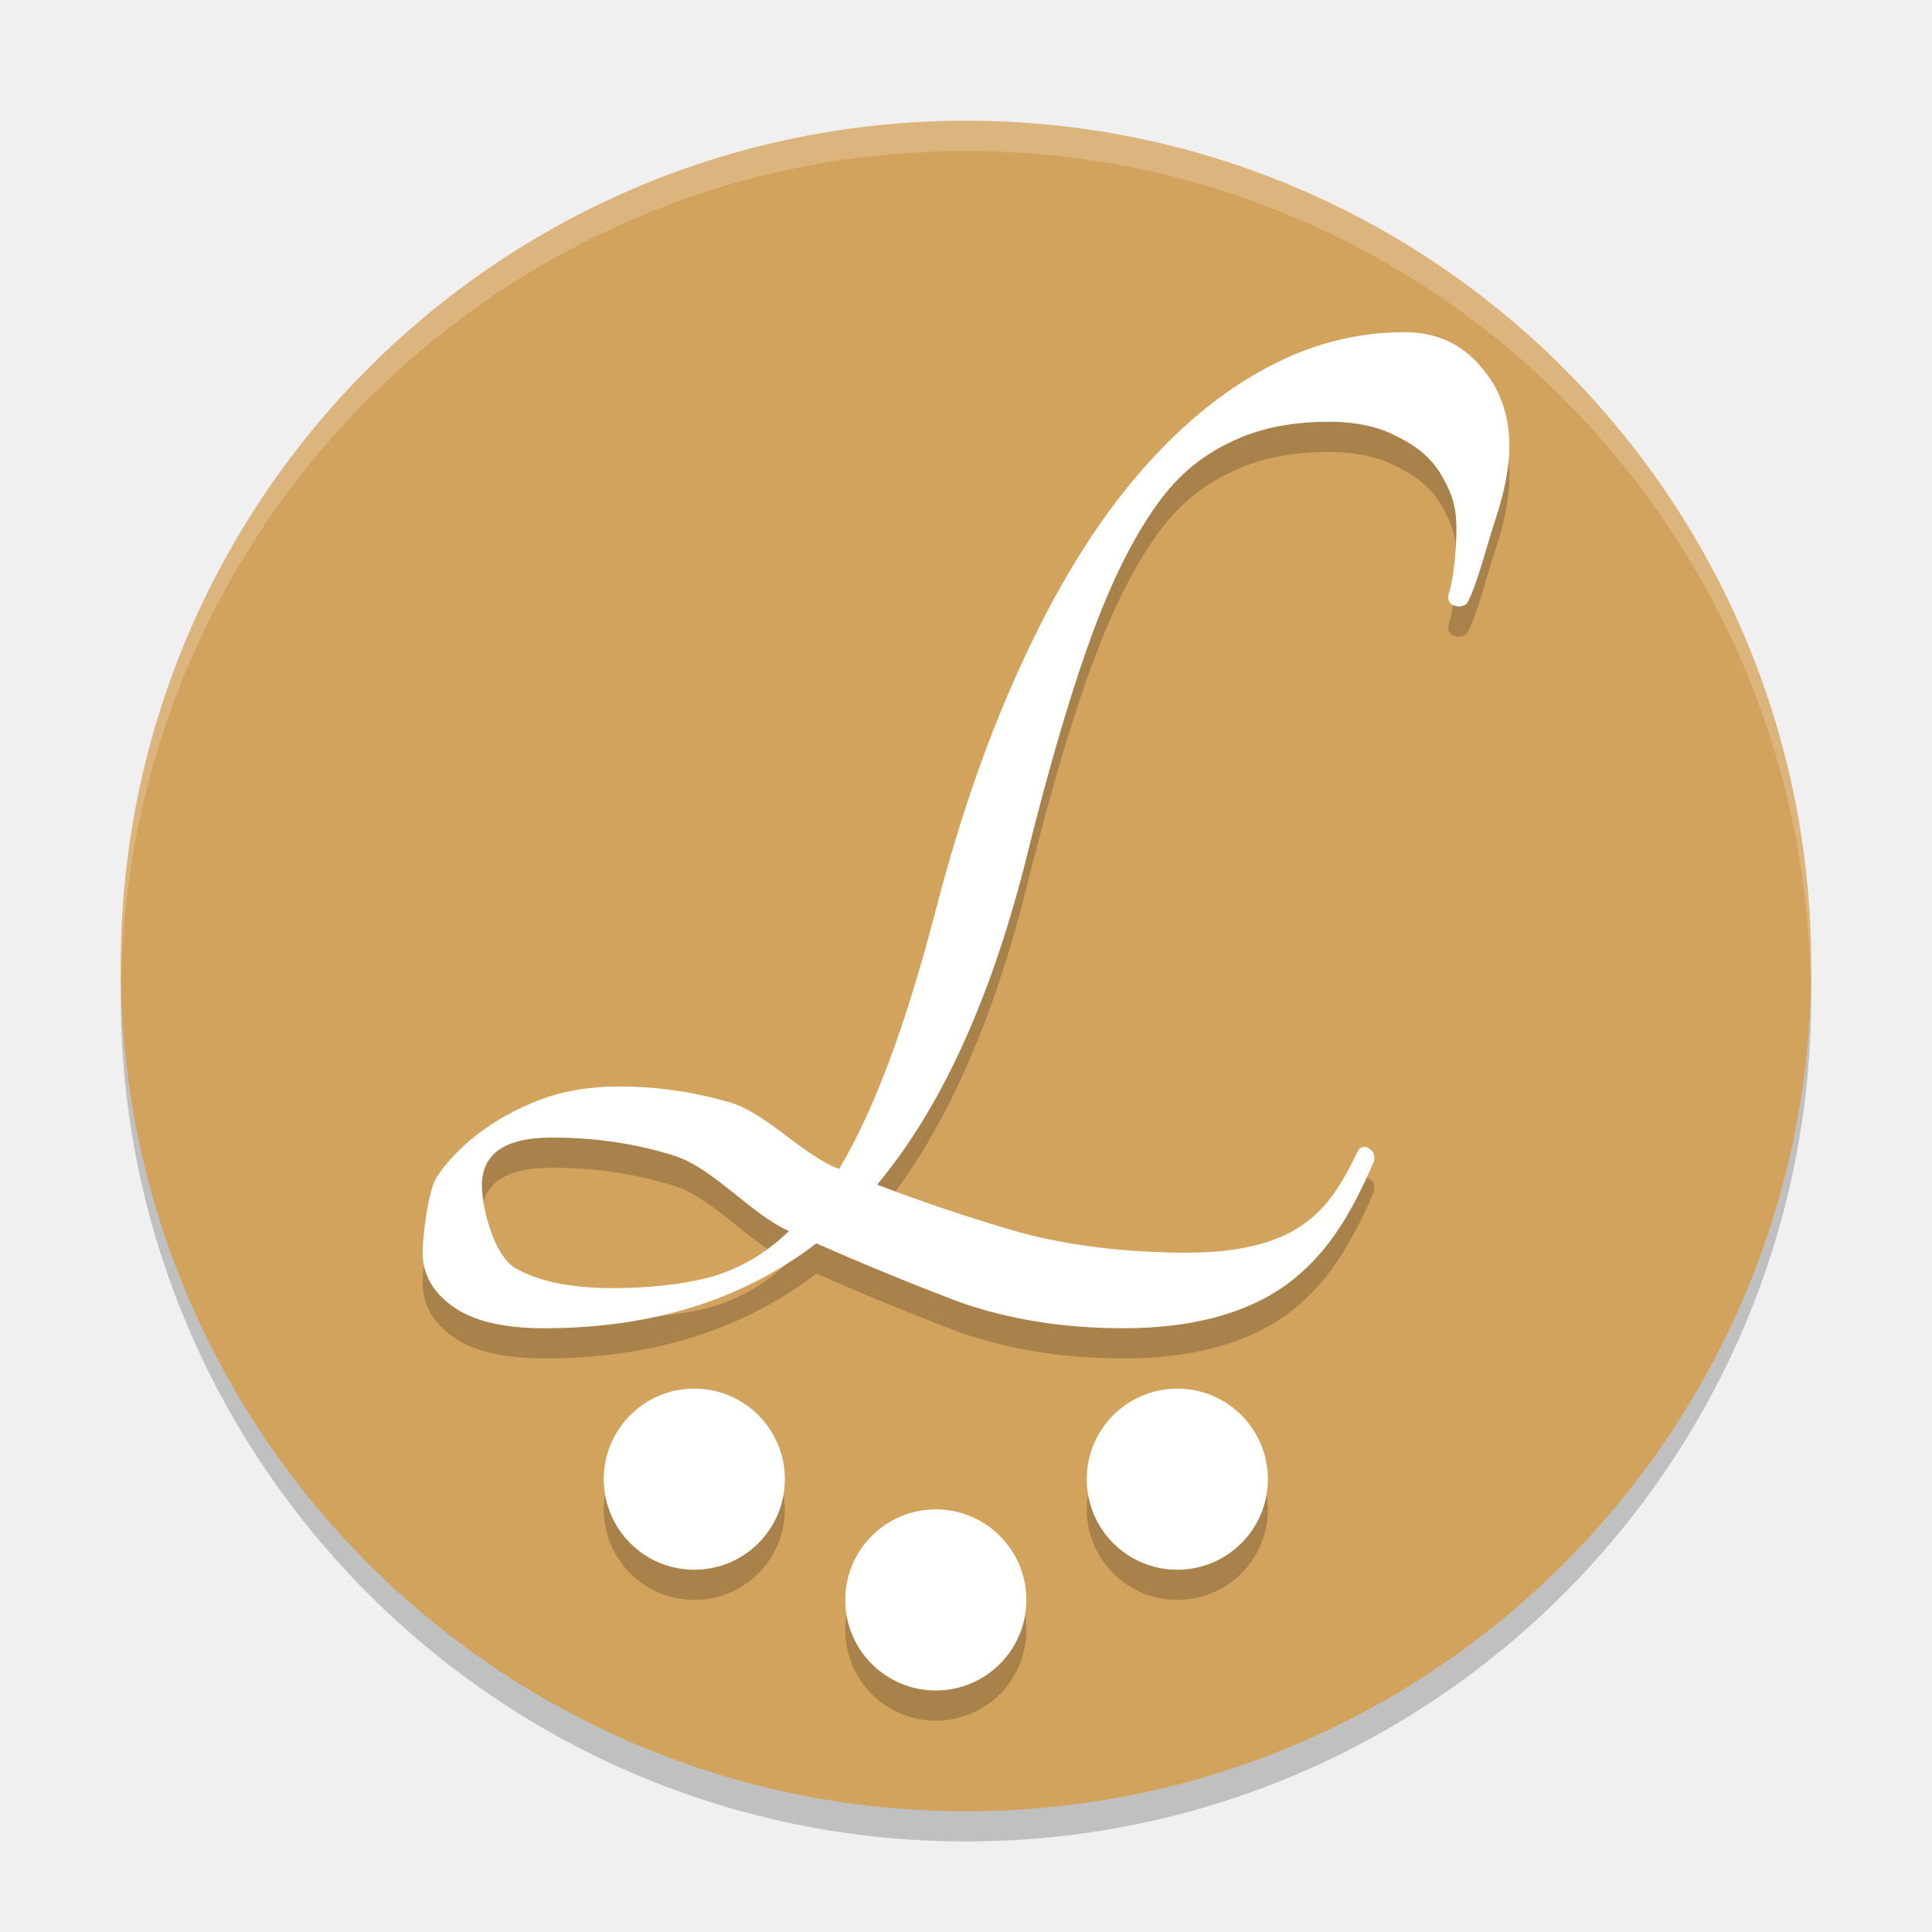
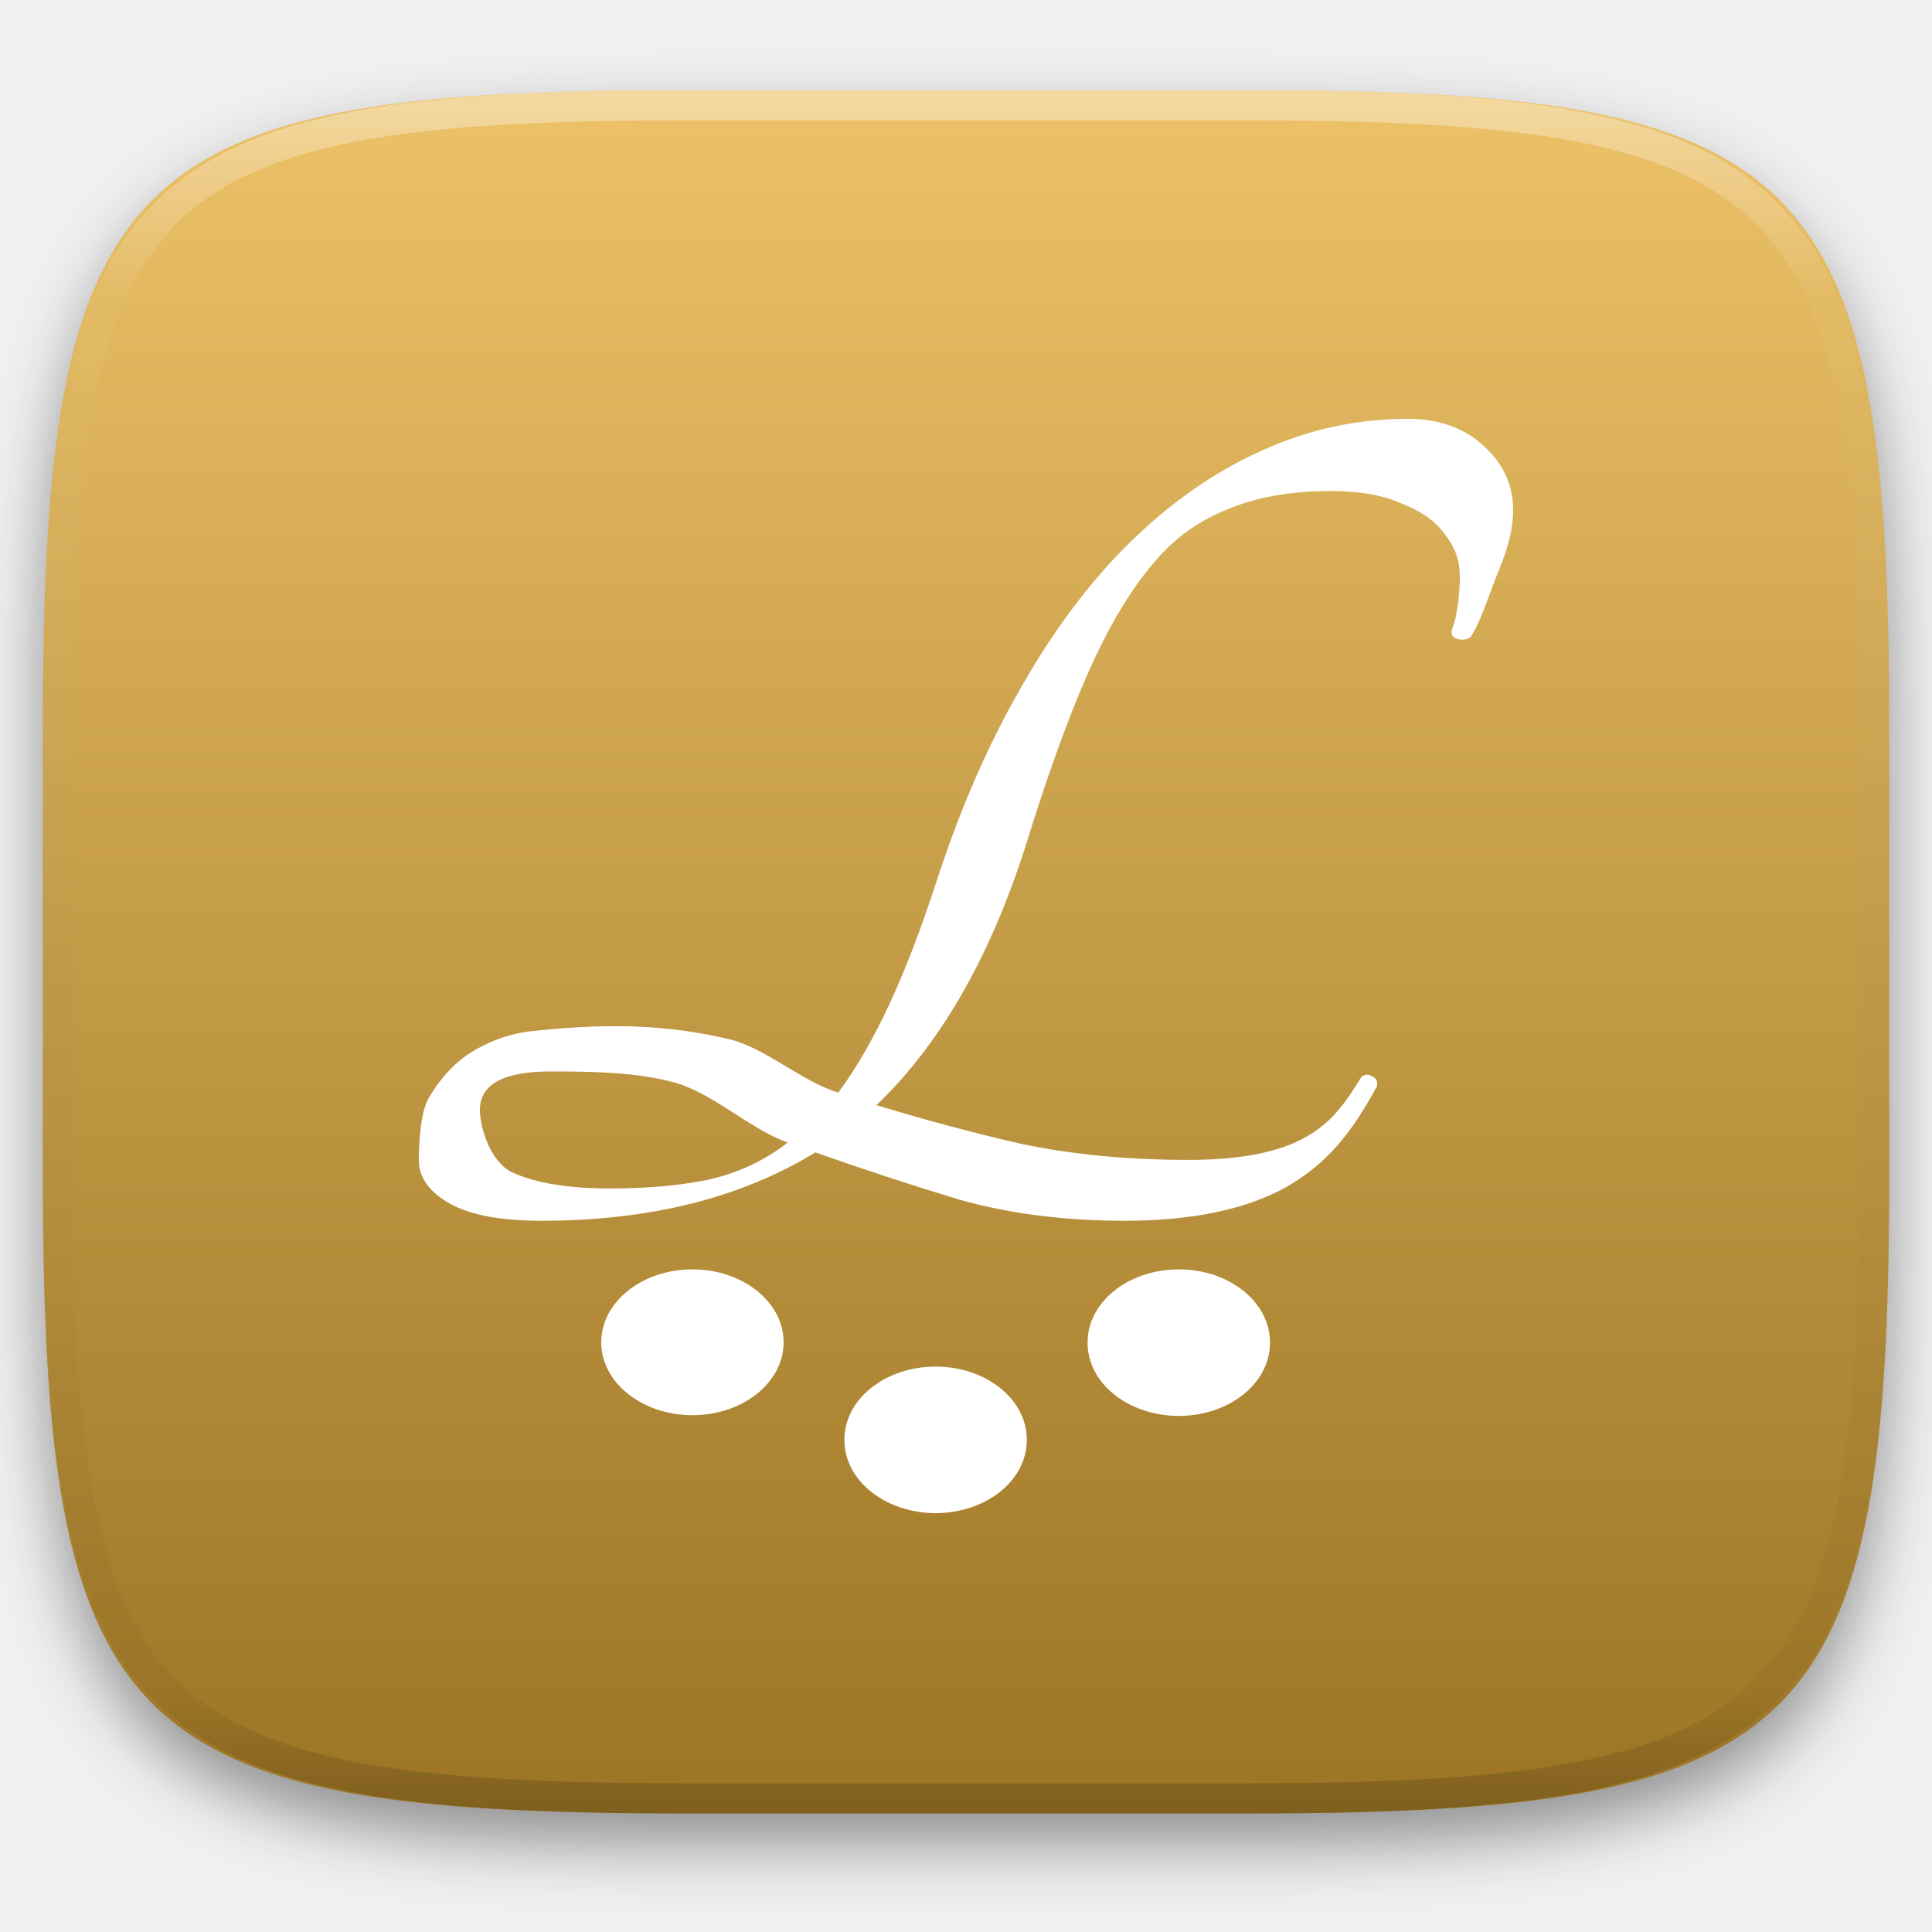
- <svg xmlns="http://www.w3.org/2000/svg" width="64" height="64" version="1.1" viewBox="0 0 64 64">
-   <g transform="translate(0,-988.3622)">
-     <circle style="opacity:0.2" cx="32" cy="1021.362" r="28" />
-     <circle style="fill:#d2a35c" cx="32" cy="1020.362" r="28" />
-     <path style="opacity:0.2" d="m 46.523,1000.366 c -1.678,0 -3.288,0.441 -4.832,1.328 -1.51,0.853 -2.939,2.098 -4.281,3.734 -1.309,1.603 -2.5,3.58 -3.574,5.934 -1.074,2.319 -1.994,4.946 -2.766,7.879 -0.537,2.08 -1.076,3.837 -1.613,5.269 -0.537,1.433 -1.09,2.623 -1.66,3.578 -1.242,-0.477 -2.468,-1.916 -3.676,-2.223 -1.175,-0.341 -2.383,-0.512 -3.625,-0.512 -0.973,0 -1.862,0.154 -2.668,0.461 -0.772,0.307 -1.441,0.681 -2.012,1.125 -0.571,0.443 -1.024,0.918 -1.359,1.43 C 14.155,1028.885 14,1030.415 14,1030.858 c 0,0.716 0.337,1.312 1.008,1.789 0.671,0.478 1.681,0.715 3.023,0.715 3.558,0 6.562,-0.936 9.012,-2.812 1.544,0.683 3.119,1.328 4.73,1.941 1.645,0.58 3.457,0.871 5.438,0.871 2.249,0 4.044,-0.475 5.387,-1.43 1.343,-0.989 2.112,-2.252 2.918,-4.094 0.034,-0.206 -0.01,-0.343 -0.145,-0.41 -0.101,-0.102 -0.221,-0.102 -0.355,0 -0.571,1.16 -0.991,1.894 -1.863,2.508 -0.873,0.614 -2.15,0.922 -3.828,0.922 -2.014,0 -3.857,-0.224 -5.535,-0.668 -1.645,-0.477 -3.224,-1.006 -4.734,-1.586 2.081,-2.49 3.712,-6.02 4.887,-10.59 0.705,-2.865 1.391,-5.25 2.062,-7.16 0.671,-1.91 1.392,-3.425 2.164,-4.551 0.772,-1.16 1.613,-1.815 2.52,-2.258 0.94,-0.478 2.045,-0.711 3.32,-0.711 0.94,0 1.708,0.172 2.312,0.512 0.638,0.307 1.108,0.715 1.41,1.227 0.302,0.512 0.474,0.925 0.508,1.539 0.034,0.614 -0.053,1.824 -0.254,2.438 -0.034,0.172 0.014,0.292 0.148,0.359 0.168,0.07 0.323,0.054 0.457,-0.05 0.336,-0.58 0.651,-1.914 0.953,-2.801 0.302,-0.922 0.457,-1.729 0.457,-2.411 0,-1.057 -0.323,-1.94 -0.961,-2.656 -0.638,-0.751 -1.475,-1.125 -2.516,-1.125 z m -28.242,26.68 c 1.443,0 2.803,0.201 4.078,0.609 1.275,0.409 2.536,1.943 3.777,2.488 -0.772,0.75 -1.648,1.258 -2.621,1.531 -0.94,0.238 -2.01,0.359 -3.219,0.359 -1.376,0 -2.455,-0.22 -3.227,-0.664 -0.738,-0.443 -1.105,-2.056 -1.105,-2.738 0,-1.057 0.772,-1.586 2.316,-1.586 z M 23,1035.362 a 3,3 0 0 0 -3,3 3,3 0 0 0 3,3 3,3 0 0 0 3,-3 3,3 0 0 0 -3,-3 z m 16,0 a 3,3 0 0 0 -3,3 3,3 0 0 0 3,3 3,3 0 0 0 3,-3 3,3 0 0 0 -3,-3 z m -8,4 a 3,3 0 0 0 -3,3 3,3 0 0 0 3,3 3,3 0 0 0 3,-3 3,3 0 0 0 -3,-3 z" />
-     <path style="fill:#ffffff" d="m 46.523,999.366 c -1.678,0 -3.288,0.441 -4.832,1.328 -1.51,0.853 -2.939,2.098 -4.281,3.734 -1.309,1.603 -2.5,3.58 -3.574,5.934 -1.074,2.319 -1.994,4.946 -2.766,7.879 -0.537,2.08 -1.076,3.837 -1.613,5.269 -0.537,1.433 -1.09,2.623 -1.66,3.578 -1.242,-0.477 -2.468,-1.916 -3.676,-2.223 -1.175,-0.341 -2.383,-0.512 -3.625,-0.512 -0.973,0 -1.862,0.154 -2.668,0.461 -0.772,0.307 -1.441,0.681 -2.012,1.125 -0.571,0.443 -1.024,0.918 -1.359,1.43 C 14.155,1027.885 14,1029.415 14,1029.858 c 0,0.716 0.337,1.312 1.008,1.789 0.671,0.478 1.681,0.715 3.023,0.715 3.558,0 6.562,-0.936 9.012,-2.812 1.544,0.683 3.119,1.328 4.73,1.941 1.645,0.58 3.457,0.871 5.438,0.871 2.249,0 4.044,-0.475 5.387,-1.43 1.343,-0.989 2.112,-2.252 2.918,-4.094 0.034,-0.206 -0.01,-0.343 -0.145,-0.41 -0.101,-0.102 -0.221,-0.102 -0.355,0 -0.571,1.16 -0.991,1.894 -1.863,2.508 -0.873,0.614 -2.15,0.922 -3.828,0.922 -2.014,0 -3.857,-0.224 -5.535,-0.668 -1.645,-0.477 -3.224,-1.006 -4.734,-1.586 2.081,-2.49 3.712,-6.02 4.887,-10.59 0.705,-2.865 1.391,-5.25 2.062,-7.16 0.671,-1.91 1.392,-3.425 2.164,-4.551 0.772,-1.16 1.613,-1.815 2.52,-2.258 0.94,-0.478 2.045,-0.711 3.32,-0.711 0.94,0 1.708,0.172 2.312,0.512 0.638,0.307 1.108,0.715 1.41,1.227 0.302,0.512 0.474,0.925 0.508,1.539 0.034,0.614 -0.053,1.824 -0.254,2.438 -0.034,0.172 0.014,0.292 0.148,0.359 0.168,0.07 0.323,0.054 0.457,-0.05 0.336,-0.58 0.651,-1.914 0.953,-2.801 0.302,-0.922 0.457,-1.729 0.457,-2.411 0,-1.057 -0.323,-1.94 -0.961,-2.656 -0.638,-0.751 -1.475,-1.125 -2.516,-1.125 z m -28.242,26.68 c 1.443,0 2.803,0.201 4.078,0.609 1.275,0.409 2.536,1.943 3.777,2.488 -0.772,0.75 -1.648,1.258 -2.621,1.531 -0.94,0.238 -2.01,0.359 -3.219,0.359 -1.376,0 -2.455,-0.22 -3.227,-0.664 -0.738,-0.443 -1.105,-2.056 -1.105,-2.738 0,-1.057 0.772,-1.586 2.316,-1.586 z M 23,1034.362 a 3,3 0 0 0 -3,3 3,3 0 0 0 3,3 3,3 0 0 0 3,-3 3,3 0 0 0 -3,-3 z m 16,0 a 3,3 0 0 0 -3,3 3,3 0 0 0 3,3 3,3 0 0 0 3,-3 3,3 0 0 0 -3,-3 z m -8,4 a 3,3 0 0 0 -3,3 3,3 0 0 0 3,3 3,3 0 0 0 3,-3 3,3 0 0 0 -3,-3 z" />
-     <path style="opacity:0.2;fill:#ffffff" d="M 32 4 A 28 28 0 0 0 4 32 A 28 28 0 0 0 4.018 32.492 A 28 28 0 0 1 32 5 A 28 28 0 0 1 59.975 32.492 A 28 28 0 0 0 60 32 A 28 28 0 0 0 32 4 z" transform="translate(0,988.3622)" />
+ <svg xmlns="http://www.w3.org/2000/svg" style="isolation:isolate" viewBox="0 0 256 256" width="256" height="256">
+   <defs>
+     <filter id="58iuGeKqNsvdWwHx1vWGHXV5LsYoeXz2" x="-200%" y="-200%" width="400%" height="400%" filterUnits="objectBoundingBox" color-interpolation-filters="sRGB">
+       <feGaussianBlur in="SourceGraphic" stdDeviation="4.294" />
+       <feOffset dx="0" dy="4" result="pf_100_offsetBlur" />
+       <feFlood flood-color="#000000" flood-opacity="0.4" />
+       <feComposite in2="pf_100_offsetBlur" operator="in" result="pf_100_dropShadow" />
+       <feBlend in="SourceGraphic" in2="pf_100_dropShadow" mode="normal" />
+     </filter>
+   </defs>
+   <g filter="url(#58iuGeKqNsvdWwHx1vWGHXV5LsYoeXz2)">
+     <linearGradient id="_lgradient_108" x1="0" y1="0" x2="-1.8369701987210297e-16" y2="1" gradientTransform="matrix(244.648,0,0,228.338,5.68,11.952)" gradientUnits="userSpaceOnUse">
+       <stop offset="0%" stop-opacity="1" style="stop-color:rgb(237,194,104)" />
+       <stop offset="100%" stop-opacity="1" style="stop-color:rgb(155,116,36)" />
+     </linearGradient>
+     <path d=" M 165.689 11.952 C 239.745 11.952 250.328 22.509 250.328 96.495 L 250.328 155.746 C 250.328 229.733 239.745 240.29 165.689 240.29 L 90.319 240.29 C 16.264 240.29 5.68 229.733 5.68 155.746 L 5.68 96.495 C 5.68 22.509 16.264 11.952 90.319 11.952 L 165.689 11.952 Z " id="shape" fill="url(#_lgradient_108)" />
  </g>
+   <g opacity="0.4">
+     <linearGradient id="_lgradient_109" x1="0.517" y1="0" x2="0.517" y2="1" gradientTransform="matrix(244.65,0,0,228.34,5.68,11.95)" gradientUnits="userSpaceOnUse">
+       <stop offset="0%" stop-opacity="1" style="stop-color:rgb(255,255,255)" />
+       <stop offset="12.5%" stop-opacity="0.098" style="stop-color:rgb(255,255,255)" />
+       <stop offset="92.5%" stop-opacity="0.098" style="stop-color:rgb(0,0,0)" />
+       <stop offset="100%" stop-opacity="0.498" style="stop-color:rgb(0,0,0)" />
+     </linearGradient>
+     <path d=" M 165.068 11.951 C 169.396 11.941 173.724 11.991 178.052 12.089 C 181.927 12.167 185.803 12.315 189.678 12.541 C 193.131 12.737 196.583 13.022 200.026 13.395 C 203.085 13.73 206.144 14.181 209.174 14.741 C 211.889 15.243 214.574 15.881 217.22 16.657 C 219.62 17.355 221.971 18.219 224.243 19.241 C 226.358 20.184 228.384 21.304 230.302 22.591 C 232.142 23.829 233.863 25.244 235.437 26.806 C 237.001 28.378 238.417 30.088 239.656 31.925 C 240.945 33.841 242.066 35.865 243.02 37.967 C 244.043 40.247 244.909 42.585 245.617 44.972 C 246.394 47.615 247.034 50.297 247.535 53.009 C 248.096 56.035 248.548 59.081 248.883 62.136 C 249.257 65.575 249.542 69.014 249.739 72.462 C 249.965 76.323 250.112 80.194 250.201 84.055 C 250.289 88.378 250.339 92.701 250.329 97.014 L 250.329 155.226 C 250.339 159.549 250.289 163.862 250.201 168.185 C 250.112 172.056 249.965 175.917 249.739 179.778 C 249.542 183.226 249.257 186.675 248.883 190.104 C 248.548 193.159 248.096 196.215 247.535 199.241 C 247.034 201.943 246.394 204.625 245.617 207.268 C 244.909 209.655 244.043 212.003 243.02 214.273 C 242.066 216.385 240.945 218.399 239.656 220.315 C 238.417 222.152 237.001 223.872 235.437 225.434 C 233.863 226.996 232.142 228.411 230.302 229.649 C 228.384 230.936 226.358 232.056 224.243 232.999 C 221.971 234.021 219.62 234.885 217.22 235.593 C 214.574 236.369 211.889 237.007 209.174 237.499 C 206.144 238.068 203.085 238.51 200.026 238.845 C 196.583 239.218 193.131 239.503 189.678 239.699 C 185.803 239.925 181.927 240.073 178.052 240.161 C 173.724 240.249 169.396 240.299 165.068 240.289 L 90.942 240.289 C 86.614 240.299 82.286 240.249 77.958 240.161 C 74.083 240.073 70.207 239.925 66.332 239.699 C 62.879 239.503 59.427 239.218 55.984 238.845 C 52.925 238.51 49.866 238.068 46.836 237.499 C 44.121 237.007 41.436 236.369 38.79 235.593 C 36.39 234.885 34.039 234.021 31.767 232.999 C 29.652 232.056 27.626 230.936 25.708 229.649 C 23.868 228.411 22.147 226.996 20.573 225.434 C 19.009 223.872 17.593 222.152 16.354 220.315 C 15.065 218.399 13.944 216.385 12.99 214.273 C 11.967 212.003 11.101 209.655 10.393 207.268 C 9.616 204.625 8.976 201.943 8.475 199.241 C 7.914 196.215 7.462 193.159 7.127 190.104 C 6.753 186.675 6.468 183.226 6.271 179.778 C 6.045 175.917 5.898 172.056 5.809 168.185 C 5.721 163.862 5.671 159.549 5.681 155.226 L 5.681 97.014 C 5.671 92.701 5.721 88.378 5.809 84.055 C 5.898 80.194 6.045 76.323 6.271 72.462 C 6.468 69.014 6.753 65.575 7.127 62.136 C 7.462 59.081 7.914 56.035 8.475 53.009 C 8.976 50.297 9.616 47.615 10.393 44.972 C 11.101 42.585 11.967 40.247 12.99 37.967 C 13.944 35.865 15.065 33.841 16.354 31.925 C 17.593 30.088 19.009 28.378 20.573 26.806 C 22.147 25.244 23.868 23.829 25.708 22.591 C 27.626 21.304 29.652 20.184 31.767 19.241 C 34.039 18.219 36.39 17.355 38.79 16.657 C 41.436 15.881 44.121 15.243 46.836 14.741 C 49.866 14.181 52.925 13.73 55.984 13.395 C 59.427 13.022 62.879 12.737 66.332 12.541 C 70.207 12.315 74.083 12.167 77.958 12.089 C 82.286 11.991 86.614 11.941 90.942 11.951 L 165.068 11.951 Z  M 165.078 15.96 C 169.376 15.95 173.675 15.999 177.973 16.087 C 181.8 16.176 185.626 16.323 189.452 16.539 C 192.836 16.736 196.219 17.011 199.583 17.384 C 202.554 17.699 205.515 18.131 208.446 18.681 C 211.023 19.153 213.58 19.762 216.099 20.499 C 218.322 21.147 220.495 21.953 222.6 22.896 C 224.509 23.751 226.338 24.763 228.069 25.922 C 229.692 27.013 231.207 28.26 232.594 29.646 C 233.981 31.031 235.23 32.544 236.332 34.165 C 237.492 35.894 238.506 37.712 239.361 39.608 C 240.306 41.72 241.112 43.892 241.761 46.102 C 242.509 48.617 243.109 51.162 243.591 53.736 C 244.132 56.664 244.565 59.611 244.889 62.578 C 245.263 65.938 245.539 69.308 245.735 72.688 C 245.952 76.51 246.109 80.322 246.188 84.144 C 246.276 88.437 246.325 92.721 246.325 97.014 C 246.325 97.014 246.325 97.014 246.325 97.014 L 246.325 155.226 C 246.325 155.226 246.325 155.226 246.325 155.226 C 246.325 159.519 246.276 163.803 246.188 168.096 C 246.109 171.918 245.952 175.74 245.735 179.552 C 245.539 182.932 245.263 186.302 244.889 189.672 C 244.565 192.629 244.132 195.576 243.591 198.504 C 243.109 201.078 242.509 203.623 241.761 206.138 C 241.112 208.358 240.306 210.52 239.361 212.632 C 238.506 214.528 237.492 216.356 236.332 218.075 C 235.23 219.706 233.981 221.219 232.594 222.604 C 231.207 223.98 229.692 225.227 228.069 226.318 C 226.338 227.477 224.509 228.489 222.6 229.344 C 220.495 230.297 218.322 231.093 216.099 231.741 C 213.58 232.478 211.023 233.087 208.446 233.559 C 205.515 234.109 202.554 234.541 199.583 234.865 C 196.219 235.229 192.836 235.514 189.452 235.701 C 185.626 235.917 181.8 236.074 177.973 236.153 C 173.675 236.251 169.376 236.29 165.078 236.29 C 165.078 236.29 165.078 236.29 165.068 236.29 L 90.942 236.29 C 90.932 236.29 90.932 236.29 90.932 236.29 C 86.634 236.29 82.335 236.251 78.037 236.153 C 74.21 236.074 70.384 235.917 66.558 235.701 C 63.174 235.514 59.791 235.229 56.427 234.865 C 53.456 234.541 50.495 234.109 47.564 233.559 C 44.987 233.087 42.43 232.478 39.911 231.741 C 37.688 231.093 35.515 230.297 33.41 229.344 C 31.501 228.489 29.672 227.477 27.941 226.318 C 26.318 225.227 24.803 223.98 23.416 222.604 C 22.029 221.219 20.78 219.706 19.678 218.075 C 18.518 216.356 17.504 214.528 16.649 212.632 C 15.704 210.52 14.898 208.358 14.249 206.138 C 13.501 203.623 12.901 201.078 12.419 198.504 C 11.878 195.576 11.445 192.629 11.121 189.672 C 10.747 186.302 10.472 182.932 10.275 179.552 C 10.058 175.74 9.901 171.918 9.822 168.096 C 9.734 163.803 9.685 159.519 9.685 155.226 C 9.685 155.226 9.685 155.226 9.685 155.226 L 9.685 97.014 C 9.685 97.014 9.685 97.014 9.685 97.014 C 9.685 92.721 9.734 88.437 9.822 84.144 C 9.901 80.322 10.058 76.51 10.275 72.688 C 10.472 69.308 10.747 65.938 11.121 62.578 C 11.445 59.611 11.878 56.664 12.419 53.736 C 12.901 51.162 13.501 48.617 14.249 46.102 C 14.898 43.892 15.704 41.72 16.649 39.608 C 17.504 37.712 18.518 35.894 19.678 34.165 C 20.78 32.544 22.029 31.031 23.416 29.646 C 24.803 28.26 26.318 27.013 27.941 25.922 C 29.672 24.763 31.501 23.751 33.41 22.896 C 35.515 21.953 37.688 21.147 39.911 20.499 C 42.43 19.762 44.987 19.153 47.564 18.681 C 50.495 18.131 53.456 17.699 56.427 17.384 C 59.791 17.011 63.174 16.736 66.558 16.539 C 70.384 16.323 74.21 16.176 78.037 16.087 C 82.335 15.999 86.634 15.95 90.932 15.96 C 90.932 15.96 90.932 15.96 90.942 15.96 L 165.068 15.96 C 165.078 15.96 165.078 15.96 165.078 15.96 Z " fill-rule="evenodd" id="highlight" fill="url(#_lgradient_109)" />
+   </g>
+   <path d=" M 186.498 55.5 C 179.737 55.5 173.254 56.921 167.035 59.776 C 160.951 62.523 155.199 66.532 149.791 71.803 C 144.519 76.964 139.721 83.331 135.395 90.911 C 131.069 98.378 127.365 106.838 124.255 116.284 C 122.093 122.983 119.92 128.64 117.757 133.253 C 115.595 137.866 113.369 141.702 111.071 144.775 C 106.069 143.239 101.132 138.606 96.265 137.618 C 91.521 136.518 86.605 135.964 81.665 135.97 C 77.745 135.97 73.901 136.256 70.57 136.617 C 67.285 136.977 64.678 138.043 62.379 139.471 C 60.081 140.899 58.081 143.265 56.816 145.472 C 55.6 147.55 55.5 152.266 55.5 153.694 C 55.5 156.001 56.855 157.92 59.559 159.456 C 62.263 160.994 66.33 161.758 71.737 161.758 C 86.066 161.758 98.166 158.742 108.034 152.701 C 114.316 154.917 120.669 157.002 127.087 158.953 C 133.711 160.82 141.013 161.758 148.989 161.758 C 158.046 161.758 165.278 160.23 170.685 157.154 C 176.092 153.97 179.194 149.902 182.438 143.971 C 182.574 143.307 182.396 142.867 181.856 142.65 C 181.45 142.321 180.965 142.321 180.424 142.65 C 178.126 146.384 176.434 148.748 172.919 150.725 C 169.404 152.702 164.26 153.694 157.5 153.694 C 149.389 153.694 141.965 152.972 135.206 151.544 C 128.763 150.055 122.402 148.351 116.138 146.436 C 124.519 138.419 131.088 127.05 135.82 112.333 C 138.659 103.108 141.423 95.426 144.126 89.275 C 146.83 83.125 149.734 78.246 152.844 74.62 C 155.952 70.886 159.341 68.777 162.991 67.35 C 166.776 65.811 171.228 65.06 176.365 65.06 C 180.15 65.06 183.246 65.614 185.679 66.708 C 188.247 67.696 190.143 69.011 191.359 70.658 C 192.575 72.306 193.269 73.638 193.404 75.614 C 193.54 77.591 193.193 81.487 192.381 83.464 C 192.246 84.018 192.439 84.403 192.979 84.62 C 193.655 84.846 194.28 84.794 194.82 84.459 C 196.172 82.593 197.443 78.297 198.659 75.44 C 199.876 72.471 200.5 69.873 200.5 67.677 C 200.5 64.271 199.197 61.429 196.63 59.123 C 194.061 56.705 190.687 55.5 186.498 55.5 L 186.498 55.5 Z  M 72.919 141.975 C 78.731 141.975 84.032 142.063 89.17 143.379 C 94.306 144.698 99.383 149.636 104.384 151.392 C 101.275 153.808 97.747 155.445 93.826 156.324 C 90.041 157.091 85.729 157.481 80.863 157.481 C 75.32 157.481 70.976 156.77 67.866 155.342 C 64.892 153.914 63.589 149.28 63.589 147.083 C 63.589 143.679 66.7 141.975 72.919 141.975 Z  M 91.75 168.199 C 85.076 168.199 79.666 172.524 79.666 177.86 C 79.666 183.195 85.076 187.52 91.75 187.52 C 98.424 187.52 103.834 183.195 103.834 177.86 C 103.834 172.524 98.424 168.199 91.75 168.199 Z  M 156.195 168.199 C 149.521 168.199 144.111 172.524 144.111 177.86 C 144.067 181.335 146.36 184.56 150.117 186.308 C 153.874 188.056 158.515 188.056 162.272 186.308 C 166.028 184.56 168.322 181.335 168.278 177.86 C 168.278 172.524 162.867 168.199 156.195 168.199 Z  M 123.972 181.08 C 117.299 181.08 111.889 185.405 111.889 190.741 C 111.845 194.216 114.138 197.442 117.895 199.189 C 121.651 200.937 126.292 200.937 130.049 199.189 C 133.806 197.442 136.099 194.216 136.055 190.741 C 136.055 185.405 130.646 181.08 123.972 181.08 Z " id="Compound Path" fill="rgb(255,255,255)" />
</svg>
